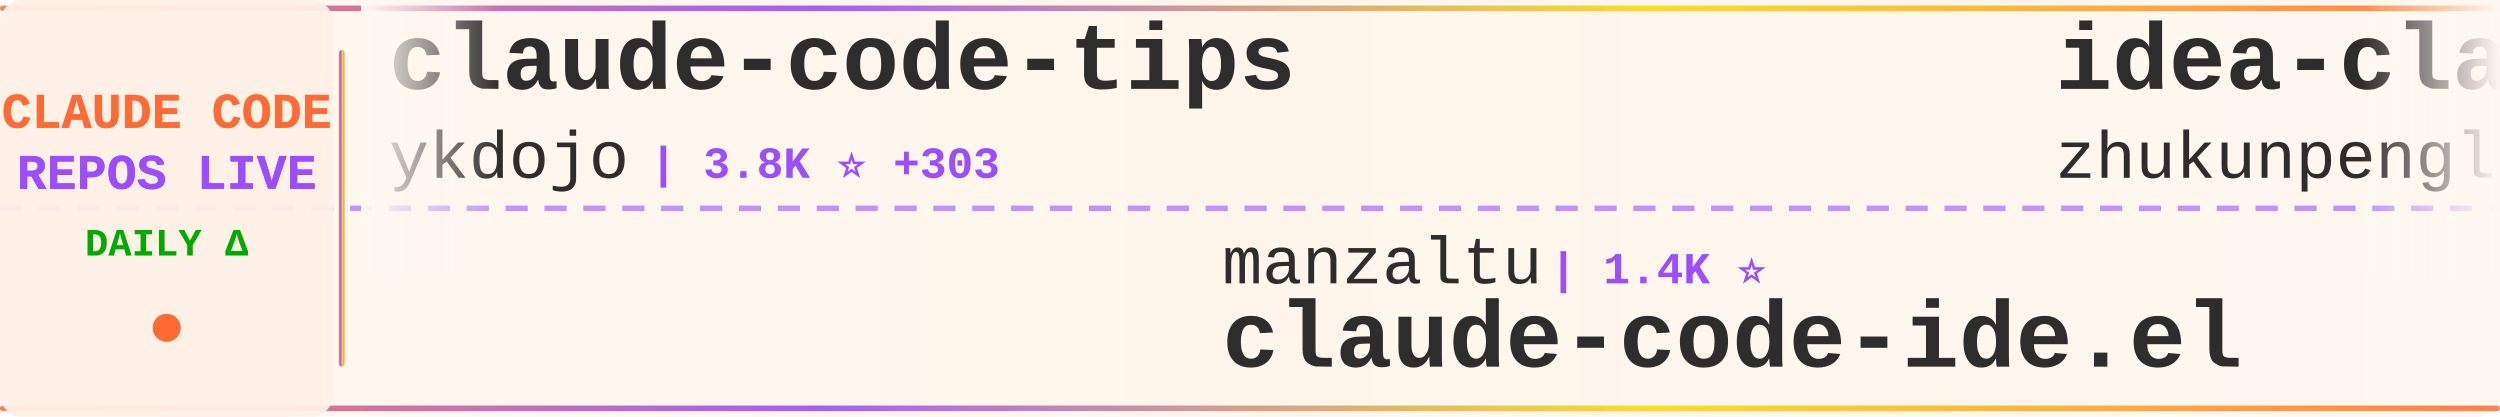
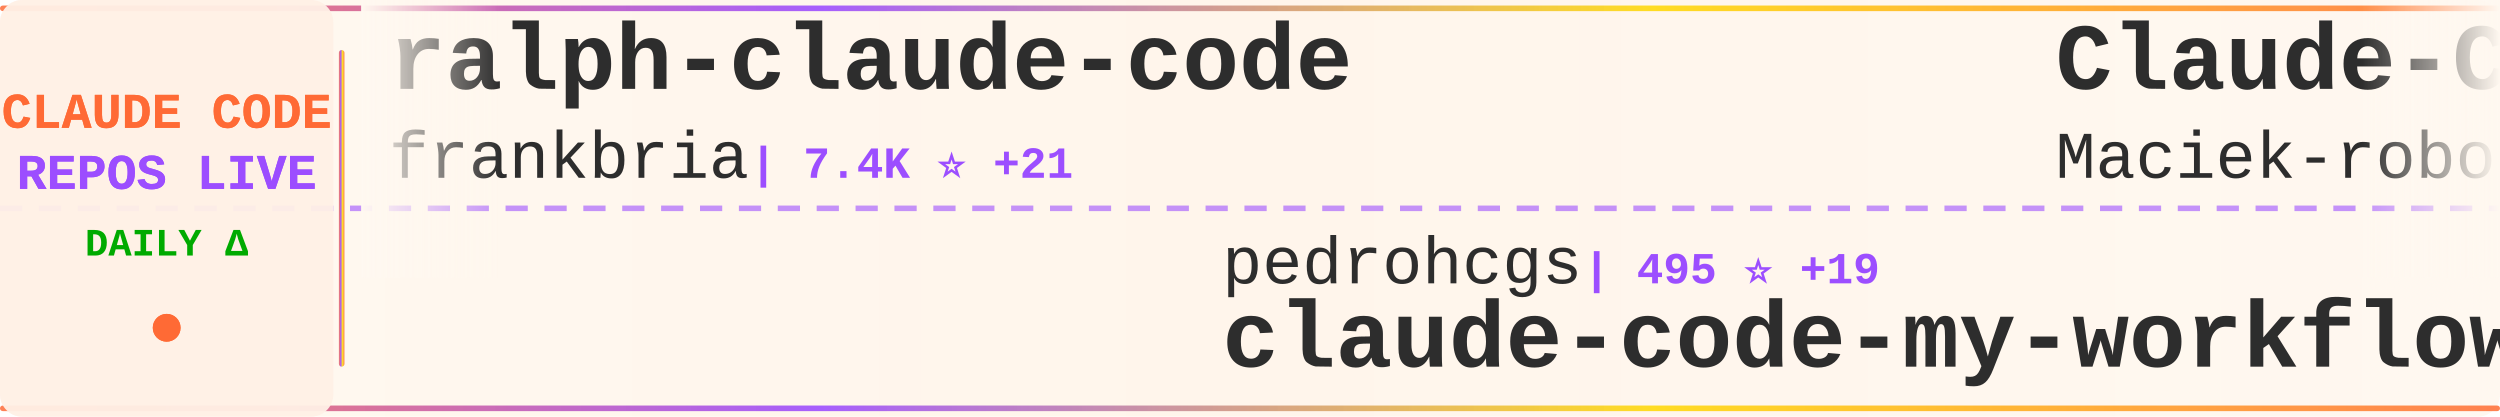
<svg xmlns="http://www.w3.org/2000/svg" width="900" height="150">
  <defs>
    <linearGradient id="tickerBg" x1="0%" y1="0%" x2="100%" y2="0%">
      <stop offset="0%" style="stop-color:#fff8f0;stop-opacity:0.98" />
      <stop offset="50%" style="stop-color:#fff5eb;stop-opacity:1" />
      <stop offset="100%" style="stop-color:#fff8f0;stop-opacity:0.98" />
    </linearGradient>
    <linearGradient id="borderGrad" x1="0%" y1="0%" x2="100%" y2="0%">
      <stop offset="0%" style="stop-color:#FF6B35;stop-opacity:0.85">
        <animate attributeName="stop-opacity" values="0.85;1;0.85" dur="2s" repeatCount="indefinite" />
      </stop>
      <stop offset="33%" style="stop-color:#9C4EFF;stop-opacity:0.9">
        <animate attributeName="stop-opacity" values="0.9;1;0.9" dur="2.2s" repeatCount="indefinite" />
      </stop>
      <stop offset="66%" style="stop-color:#FFD700;stop-opacity:0.85">
        <animate attributeName="stop-opacity" values="0.85;1;0.85" dur="1.8s" repeatCount="indefinite" />
      </stop>
      <stop offset="100%" style="stop-color:#FF6B35;stop-opacity:0.85">
        <animate attributeName="stop-opacity" values="0.85;1;0.85" dur="2s" repeatCount="indefinite" />
      </stop>
    </linearGradient>
    <filter id="textGlow">
      <feGaussianBlur stdDeviation="0.15" result="coloredBlur" />
      <feMerge>
        <feMergeNode in="coloredBlur" />
        <feMergeNode in="SourceGraphic" />
      </feMerge>
    </filter>
    <filter id="metricGlow">
      <feGaussianBlur stdDeviation="0.2" result="coloredBlur" />
      <feMerge>
        <feMergeNode in="coloredBlur" />
        <feMergeNode in="SourceGraphic" />
      </feMerge>
    </filter>
    <linearGradient id="leftFade" x1="0%" y1="0%" x2="100%" y2="0%">
      <stop offset="0%" style="stop-color:#fff8f0;stop-opacity:1" />
      <stop offset="100%" style="stop-color:#fff8f0;stop-opacity:0" />
    </linearGradient>
    <linearGradient id="rightFade" x1="0%" y1="0%" x2="100%" y2="0%">
      <stop offset="0%" style="stop-color:#fff8f0;stop-opacity:0" />
      <stop offset="100%" style="stop-color:#fff8f0;stop-opacity:1" />
    </linearGradient>
  </defs>
  <rect width="900" height="150" fill="url(#tickerBg)" rx="8" />
  <rect x="0" y="2" width="900" height="2" fill="url(#borderGrad)" rx="1" />
  <rect x="0" y="146" width="900" height="2" fill="url(#borderGrad)" rx="1" />
  <line x1="0" y1="75" x2="900" y2="75" stroke="#9C4EFF" stroke-width="2" stroke-dasharray="8 6" opacity="0.6" />
  <rect x="0" y="0" width="120" height="150" fill="#fff0e6" opacity="0.95" rx="8" />
  <text x="60" y="46" font-family="'Courier New', monospace" font-size="18" font-weight="bold" fill="#FF6B35" text-anchor="middle" filter="url(#textGlow)">
    CLAUDE CODE
  </text>
  <text x="60" y="68" font-family="'Courier New', monospace" font-size="18" font-weight="bold" fill="#9C4EFF" text-anchor="middle" filter="url(#textGlow)">
    REPOS LIVE
  </text>
  <text x="60" y="92" font-family="'Courier New', monospace" font-size="14" font-weight="bold" fill="#00aa00" text-anchor="middle">
    DAILY Δ
  </text>
  <circle cx="60" cy="118" r="5" fill="#FF6B35" filter="url(#metricGlow)">
    <animate attributeName="r" values="4;6;4" dur="1.5s" repeatCount="indefinite" />
    <animate attributeName="opacity" values="0.6;1;0.6" dur="1.5s" repeatCount="indefinite" />
  </circle>
  <rect x="122" y="18" width="2" height="114" fill="url(#borderGrad)" rx="1" />
  <clipPath id="tickerClip">
    <rect x="130" y="0" width="770" height="150" />
  </clipPath>
  <g clip-path="url(#tickerClip)">
    <g id="tickerItems">
      <animateTransform attributeName="transform" attributeType="XML" type="translate" from="0 0" to="-3000 0" dur="54s" repeatCount="indefinite" />
      <g transform="translate(0, 0)">
-         <text x="140" y="32" font-family="'Courier New', monospace" font-size="34" font-weight="bold" fill="#2d2d2d">claude-code-tips</text>
-         <text x="140" y="64" font-family="'Courier New', monospace" font-size="24" font-weight="normal" fill="#2d2d2d" opacity="1.0">ykdojo</text>
-         <text x="234" y="64" font-family="'Courier New', monospace" font-size="16" font-weight="bold" fill="#9C4EFF"> | 3.8K ⭐ +303</text>
+         <text x="140" y="32" font-family="'Courier New', monospace" font-size="34" font-weight="bold" fill="#2d2d2d">ralph-claude-code</text>
+         <text x="140" y="64" font-family="'Courier New', monospace" font-size="24" font-weight="normal" fill="#2d2d2d" opacity="1.0">frankbria</text>
+         <text x="270" y="64" font-family="'Courier New', monospace" font-size="16" font-weight="bold" fill="#9C4EFF"> | 7.4K ⭐ +21</text>
      </g>
      <g transform="translate(300, 0)">
-         <text x="140" y="102" font-family="'Courier New', monospace" font-size="24" font-weight="normal" fill="#2d2d2d" opacity="1.0">manzaltu</text>
-         <text x="258" y="102" font-family="'Courier New', monospace" font-size="16" font-weight="bold" fill="#9C4EFF"> | 1.4K ⭐</text>
-         <text x="140" y="132" font-family="'Courier New', monospace" font-size="34" font-weight="bold" fill="#2d2d2d">claude-code-ide.el</text>
+         <text x="140" y="102" font-family="'Courier New', monospace" font-size="24" font-weight="normal" fill="#2d2d2d" opacity="1.0">pedrohcgs</text>
+         <text x="270" y="102" font-family="'Courier New', monospace" font-size="16" font-weight="bold" fill="#9C4EFF"> | 495 ⭐ +19</text>
+         <text x="140" y="132" font-family="'Courier New', monospace" font-size="34" font-weight="bold" fill="#2d2d2d">claude-code-my-workflow</text>
      </g>
      <g transform="translate(600, 0)">
-         <text x="140" y="32" font-family="'Courier New', monospace" font-size="34" font-weight="bold" fill="#2d2d2d">idea-claude-code-gui</text>
-         <text x="140" y="64" font-family="'Courier New', monospace" font-size="24" font-weight="normal" fill="#2d2d2d" opacity="1.0">zhukunpenglinyutong</text>
-         <text x="390" y="64" font-family="'Courier New', monospace" font-size="16" font-weight="bold" fill="#9C4EFF"> | 1.4K ⭐ +4</text>
+         <text x="140" y="32" font-family="'Courier New', monospace" font-size="34" font-weight="bold" fill="#2d2d2d">Claude-Code-Usage-Monito...</text>
+         <text x="140" y="64" font-family="'Courier New', monospace" font-size="24" font-weight="normal" fill="#2d2d2d" opacity="1.0">Maciek-roboblog</text>
+         <text x="342" y="64" font-family="'Courier New', monospace" font-size="16" font-weight="bold" fill="#9C4EFF"> | 6.7K ⭐ +15</text>
      </g>
      <g transform="translate(900, 0)">
-         <text x="140" y="102" font-family="'Courier New', monospace" font-size="24" font-weight="normal" fill="#2d2d2d" opacity="1.0">Piebald-AI</text>
-         <text x="282" y="102" font-family="'Courier New', monospace" font-size="16" font-weight="bold" fill="#9C4EFF"> | 5.1K ⭐ +42</text>
-         <text x="140" y="132" font-family="'Courier New', monospace" font-size="34" font-weight="bold" fill="#2d2d2d">claude-code-system-promp...</text>
+         <text x="140" y="102" font-family="'Courier New', monospace" font-size="24" font-weight="normal" fill="#2d2d2d" opacity="1.0">cixingguangming55555</text>
+         <text x="402" y="102" font-family="'Courier New', monospace" font-size="16" font-weight="bold" fill="#9C4EFF"> | 2.5K ⭐</text>
+         <text x="140" y="132" font-family="'Courier New', monospace" font-size="34" font-weight="bold" fill="#2d2d2d">wechat-bot</text>
      </g>
      <g transform="translate(1200, 0)">
-         <text x="140" y="32" font-family="'Courier New', monospace" font-size="34" font-weight="bold" fill="#2d2d2d">claude-code-mcp</text>
-         <text x="140" y="64" font-family="'Courier New', monospace" font-size="24" font-weight="normal" fill="#2d2d2d" opacity="1.0">steipete</text>
-         <text x="258" y="64" font-family="'Courier New', monospace" font-size="16" font-weight="bold" fill="#9C4EFF"> | 1.1K ⭐ +2</text>
+         <text x="140" y="32" font-family="'Courier New', monospace" font-size="34" font-weight="bold" fill="#2d2d2d">claude-code-router</text>
+         <text x="140" y="64" font-family="'Courier New', monospace" font-size="24" font-weight="normal" fill="#2d2d2d" opacity="1.0">musistudio</text>
+         <text x="282" y="64" font-family="'Courier New', monospace" font-size="16" font-weight="bold" fill="#9C4EFF"> | 28.7K ⭐ +58</text>
      </g>
      <g transform="translate(1500, 0)">
+         <text x="140" y="102" font-family="'Courier New', monospace" font-size="24" font-weight="normal" fill="#2d2d2d" opacity="1.0">jeremylongshore</text>
+         <text x="342" y="102" font-family="'Courier New', monospace" font-size="16" font-weight="bold" fill="#9C4EFF"> | 1.5K ⭐ +15</text>
+         <text x="140" y="132" font-family="'Courier New', monospace" font-size="34" font-weight="bold" fill="#2d2d2d">claude-code-plugins-plus...</text>
+       </g>
+       <g transform="translate(1800, 0)">
+         <text x="140" y="32" font-family="'Courier New', monospace" font-size="34" font-weight="bold" fill="#2d2d2d">everything-claude-code</text>
+         <text x="140" y="64" font-family="'Courier New', monospace" font-size="24" font-weight="normal" fill="#2d2d2d" opacity="1.0">affaan-m</text>
+         <text x="258" y="64" font-family="'Courier New', monospace" font-size="16" font-weight="bold" fill="#9C4EFF"> | 56.4K ⭐ +1.5K</text>
+       </g>
+       <g transform="translate(2100, 0)">
        <text x="140" y="102" font-family="'Courier New', monospace" font-size="24" font-weight="normal" fill="#2d2d2d" opacity="1.0">RichardAtCT</text>
-         <text x="294" y="102" font-family="'Courier New', monospace" font-size="16" font-weight="bold" fill="#9C4EFF"> | 1.8K ⭐ +21</text>
+         <text x="294" y="102" font-family="'Courier New', monospace" font-size="16" font-weight="bold" fill="#9C4EFF"> | 1.8K ⭐ +27</text>
        <text x="140" y="132" font-family="'Courier New', monospace" font-size="34" font-weight="bold" fill="#2d2d2d">claude-code-telegram</text>
      </g>
-       <g transform="translate(1800, 0)">
-         <text x="140" y="32" font-family="'Courier New', monospace" font-size="34" font-weight="bold" fill="#2d2d2d">claude-code-spec-workflo...</text>
-         <text x="140" y="64" font-family="'Courier New', monospace" font-size="24" font-weight="normal" fill="#2d2d2d" opacity="1.0">Pimzino</text>
-         <text x="246" y="64" font-family="'Courier New', monospace" font-size="16" font-weight="bold" fill="#9C4EFF"> | 3.5K ⭐ +1</text>
-       </g>
-       <g transform="translate(2100, 0)">
-         <text x="140" y="102" font-family="'Courier New', monospace" font-size="24" font-weight="normal" fill="#2d2d2d" opacity="1.0">ComposioHQ</text>
-         <text x="282" y="102" font-family="'Courier New', monospace" font-size="16" font-weight="bold" fill="#9C4EFF"> | 39.1K ⭐ +387</text>
-         <text x="140" y="132" font-family="'Courier New', monospace" font-size="34" font-weight="bold" fill="#2d2d2d">awesome-claude-skills</text>
-       </g>
      <g transform="translate(2400, 0)">
-         <text x="140" y="32" font-family="'Courier New', monospace" font-size="34" font-weight="bold" fill="#2d2d2d">cc-switch</text>
-         <text x="140" y="64" font-family="'Courier New', monospace" font-size="24" font-weight="normal" fill="#2d2d2d" opacity="1.0">farion1231</text>
-         <text x="282" y="64" font-family="'Courier New', monospace" font-size="16" font-weight="bold" fill="#9C4EFF"> | 22.1K ⭐ +390</text>
+         <text x="140" y="32" font-family="'Courier New', monospace" font-size="34" font-weight="bold" fill="#2d2d2d">claude-code-system-promp...</text>
+         <text x="140" y="64" font-family="'Courier New', monospace" font-size="24" font-weight="normal" fill="#2d2d2d" opacity="1.0">Piebald-AI</text>
+         <text x="282" y="64" font-family="'Courier New', monospace" font-size="16" font-weight="bold" fill="#9C4EFF"> | 5.1K ⭐ +59</text>
      </g>
      <g transform="translate(2700, 0)">
-         <text x="140" y="102" font-family="'Courier New', monospace" font-size="24" font-weight="normal" fill="#2d2d2d" opacity="1.0">alirezarezvani</text>
-         <text x="330" y="102" font-family="'Courier New', monospace" font-size="16" font-weight="bold" fill="#9C4EFF"> | 554 ⭐ +3</text>
-         <text x="140" y="132" font-family="'Courier New', monospace" font-size="34" font-weight="bold" fill="#2d2d2d">claude-code-tresor</text>
+         <text x="140" y="102" font-family="'Courier New', monospace" font-size="24" font-weight="normal" fill="#2d2d2d" opacity="1.0">code-yeongyu</text>
+         <text x="306" y="102" font-family="'Courier New', monospace" font-size="16" font-weight="bold" fill="#9C4EFF"> | 35.8K ⭐ +272</text>
+         <text x="140" y="132" font-family="'Courier New', monospace" font-size="34" font-weight="bold" fill="#2d2d2d">oh-my-opencode</text>
      </g>
      <g transform="translate(3000, 0)">
-         <text x="140" y="32" font-family="'Courier New', monospace" font-size="34" font-weight="bold" fill="#2d2d2d">claude-code-tips</text>
-         <text x="140" y="64" font-family="'Courier New', monospace" font-size="24" font-weight="normal" fill="#2d2d2d" opacity="1.0">ykdojo</text>
-         <text x="234" y="64" font-family="'Courier New', monospace" font-size="16" font-weight="bold" fill="#9C4EFF"> | 3.8K ⭐ +303</text>
+         <text x="140" y="32" font-family="'Courier New', monospace" font-size="34" font-weight="bold" fill="#2d2d2d">ralph-claude-code</text>
+         <text x="140" y="64" font-family="'Courier New', monospace" font-size="24" font-weight="normal" fill="#2d2d2d" opacity="1.0">frankbria</text>
+         <text x="270" y="64" font-family="'Courier New', monospace" font-size="16" font-weight="bold" fill="#9C4EFF"> | 7.4K ⭐ +21</text>
      </g>
      <g transform="translate(3300, 0)">
-         <text x="140" y="102" font-family="'Courier New', monospace" font-size="24" font-weight="normal" fill="#2d2d2d" opacity="1.0">manzaltu</text>
-         <text x="258" y="102" font-family="'Courier New', monospace" font-size="16" font-weight="bold" fill="#9C4EFF"> | 1.4K ⭐</text>
-         <text x="140" y="132" font-family="'Courier New', monospace" font-size="34" font-weight="bold" fill="#2d2d2d">claude-code-ide.el</text>
+         <text x="140" y="102" font-family="'Courier New', monospace" font-size="24" font-weight="normal" fill="#2d2d2d" opacity="1.0">pedrohcgs</text>
+         <text x="270" y="102" font-family="'Courier New', monospace" font-size="16" font-weight="bold" fill="#9C4EFF"> | 495 ⭐ +19</text>
+         <text x="140" y="132" font-family="'Courier New', monospace" font-size="34" font-weight="bold" fill="#2d2d2d">claude-code-my-workflow</text>
      </g>
      <g transform="translate(3600, 0)">
-         <text x="140" y="32" font-family="'Courier New', monospace" font-size="34" font-weight="bold" fill="#2d2d2d">idea-claude-code-gui</text>
-         <text x="140" y="64" font-family="'Courier New', monospace" font-size="24" font-weight="normal" fill="#2d2d2d" opacity="1.0">zhukunpenglinyutong</text>
-         <text x="390" y="64" font-family="'Courier New', monospace" font-size="16" font-weight="bold" fill="#9C4EFF"> | 1.4K ⭐ +4</text>
+         <text x="140" y="32" font-family="'Courier New', monospace" font-size="34" font-weight="bold" fill="#2d2d2d">Claude-Code-Usage-Monito...</text>
+         <text x="140" y="64" font-family="'Courier New', monospace" font-size="24" font-weight="normal" fill="#2d2d2d" opacity="1.0">Maciek-roboblog</text>
+         <text x="342" y="64" font-family="'Courier New', monospace" font-size="16" font-weight="bold" fill="#9C4EFF"> | 6.7K ⭐ +15</text>
      </g>
      <g transform="translate(3900, 0)">
-         <text x="140" y="102" font-family="'Courier New', monospace" font-size="24" font-weight="normal" fill="#2d2d2d" opacity="1.0">Piebald-AI</text>
-         <text x="282" y="102" font-family="'Courier New', monospace" font-size="16" font-weight="bold" fill="#9C4EFF"> | 5.1K ⭐ +42</text>
-         <text x="140" y="132" font-family="'Courier New', monospace" font-size="34" font-weight="bold" fill="#2d2d2d">claude-code-system-promp...</text>
+         <text x="140" y="102" font-family="'Courier New', monospace" font-size="24" font-weight="normal" fill="#2d2d2d" opacity="1.0">cixingguangming55555</text>
+         <text x="402" y="102" font-family="'Courier New', monospace" font-size="16" font-weight="bold" fill="#9C4EFF"> | 2.5K ⭐</text>
+         <text x="140" y="132" font-family="'Courier New', monospace" font-size="34" font-weight="bold" fill="#2d2d2d">wechat-bot</text>
      </g>
    </g>
  </g>
  <rect x="130" y="0" width="50" height="100" fill="url(#leftFade)" />
  <rect x="850" y="0" width="50" height="100" fill="url(#rightFade)" />
</svg>
